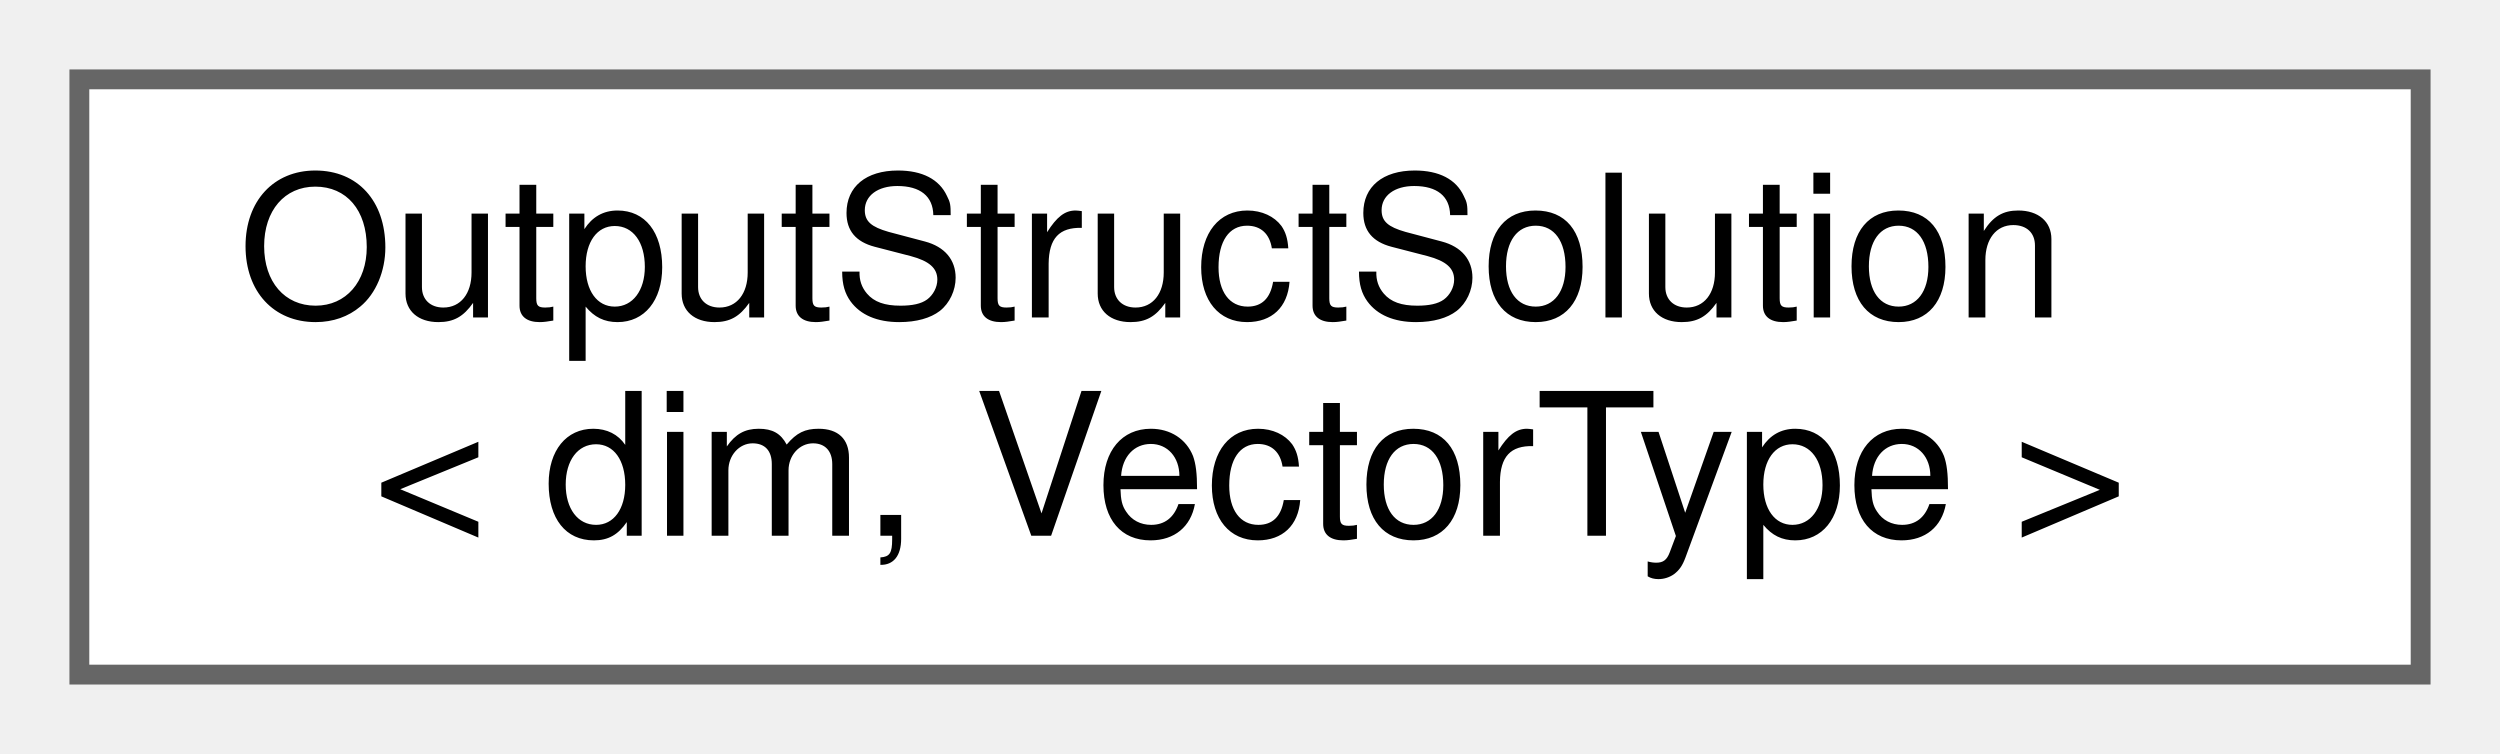
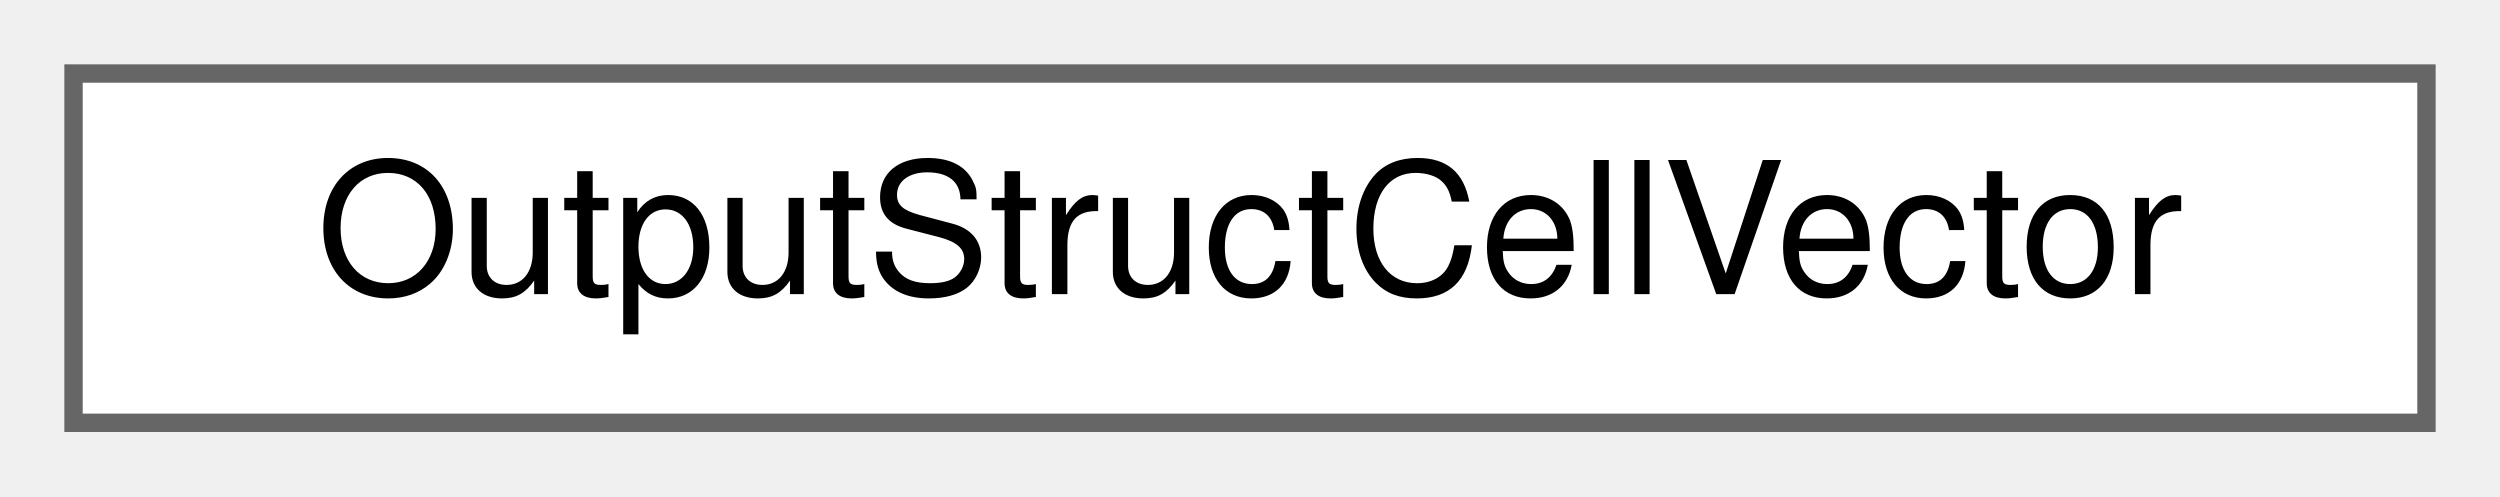
- <svg xmlns="http://www.w3.org/2000/svg" xmlns:xlink="http://www.w3.org/1999/xlink" width="126pt" height="38pt" viewBox="0.00 0.00 126.00 38.00">
-   <g id="graph0" class="graph" transform="scale(1 1) rotate(0) translate(4 34)">
+ <svg xmlns="http://www.w3.org/2000/svg" xmlns:xlink="http://www.w3.org/1999/xlink" width="136pt" height="27pt" viewBox="0.00 0.00 136.00 27.00">
+   <g id="graph0" class="graph" transform="scale(1 1) rotate(0) translate(4 23)">
    <g id="Node000000" class="node">
      <g id="a_Node000000">
-         <a xlink:href="structOutputStructSolution.html" target="_top" xlink:title="Struct containing information about the solution output. It is used to pass all the information requi...">
-           <polygon fill="white" stroke="#666666" points="118,-30 0,-30 0,0 118,0 118,-30" />
-           <text text-anchor="start" x="8" y="-18" font-family="Helvetica,sans-Serif" font-size="10.00">OutputStructSolution</text>
-           <text text-anchor="middle" x="59" y="-7" font-family="Helvetica,sans-Serif" font-size="10.00">&lt; dim, VectorType &gt;</text>
+         <a xlink:href="structOutputStructCellVector.html" target="_top" xlink:title="Struct containing information about the solution output. It is used to pass all the information requi...">
+           <polygon fill="white" stroke="#666666" points="128,-19 0,-19 0,0 128,0 128,-19" />
+           <text text-anchor="middle" x="64" y="-7" font-family="Helvetica,sans-Serif" font-size="10.00">OutputStructCellVector</text>
        </a>
      </g>
    </g>
  </g>
</svg>
